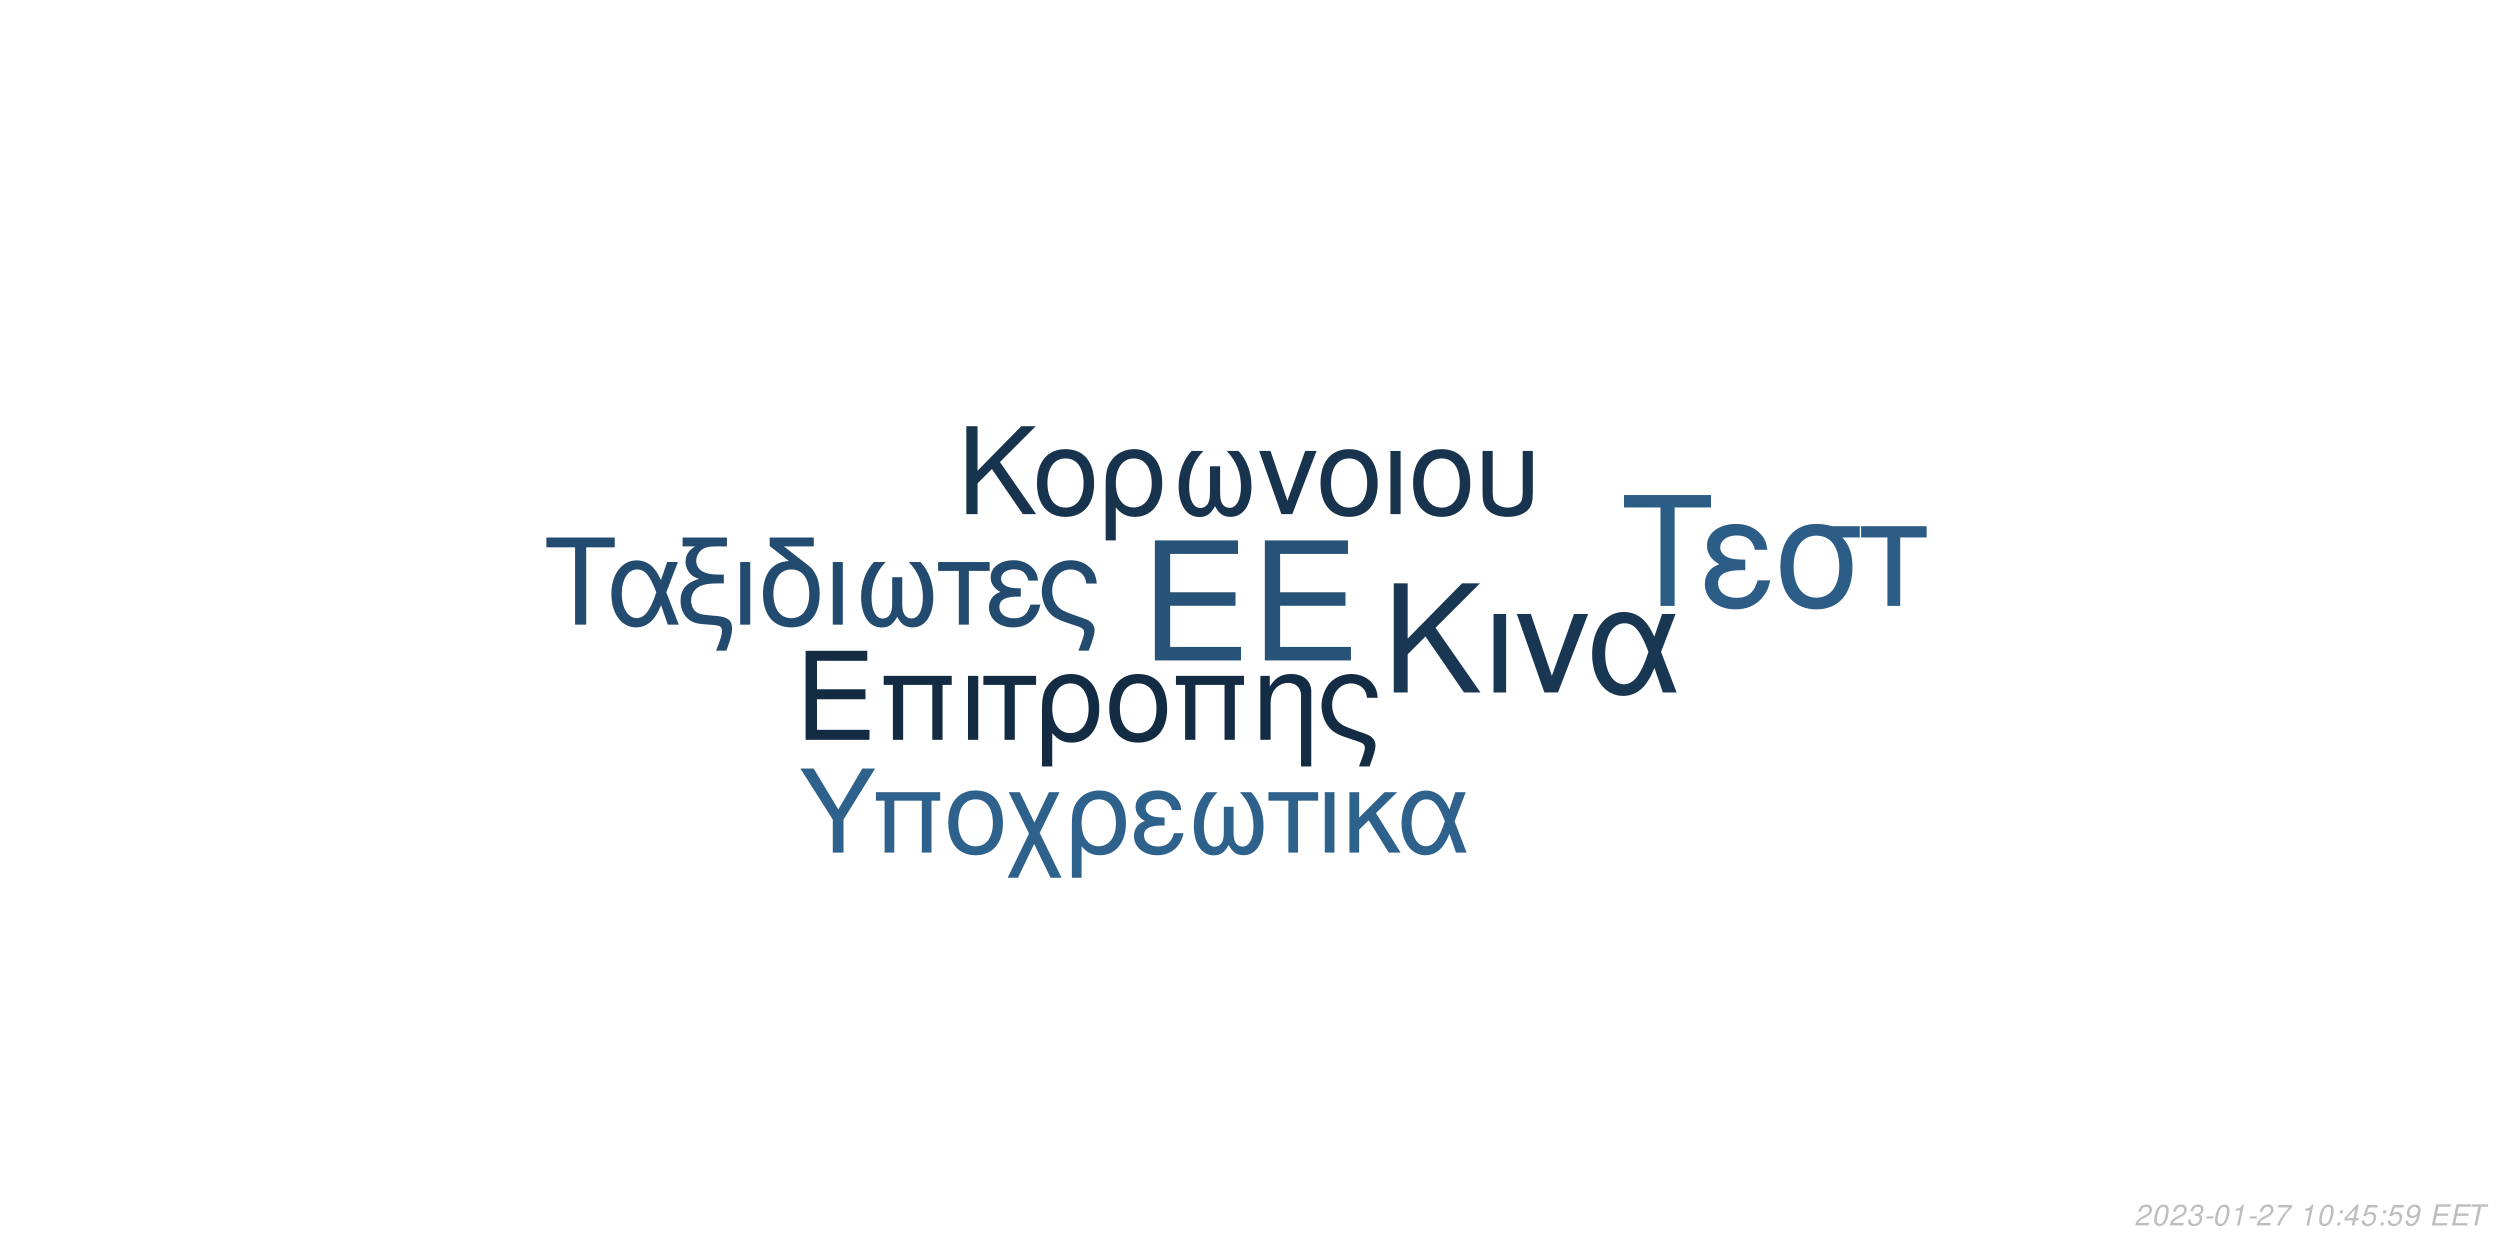
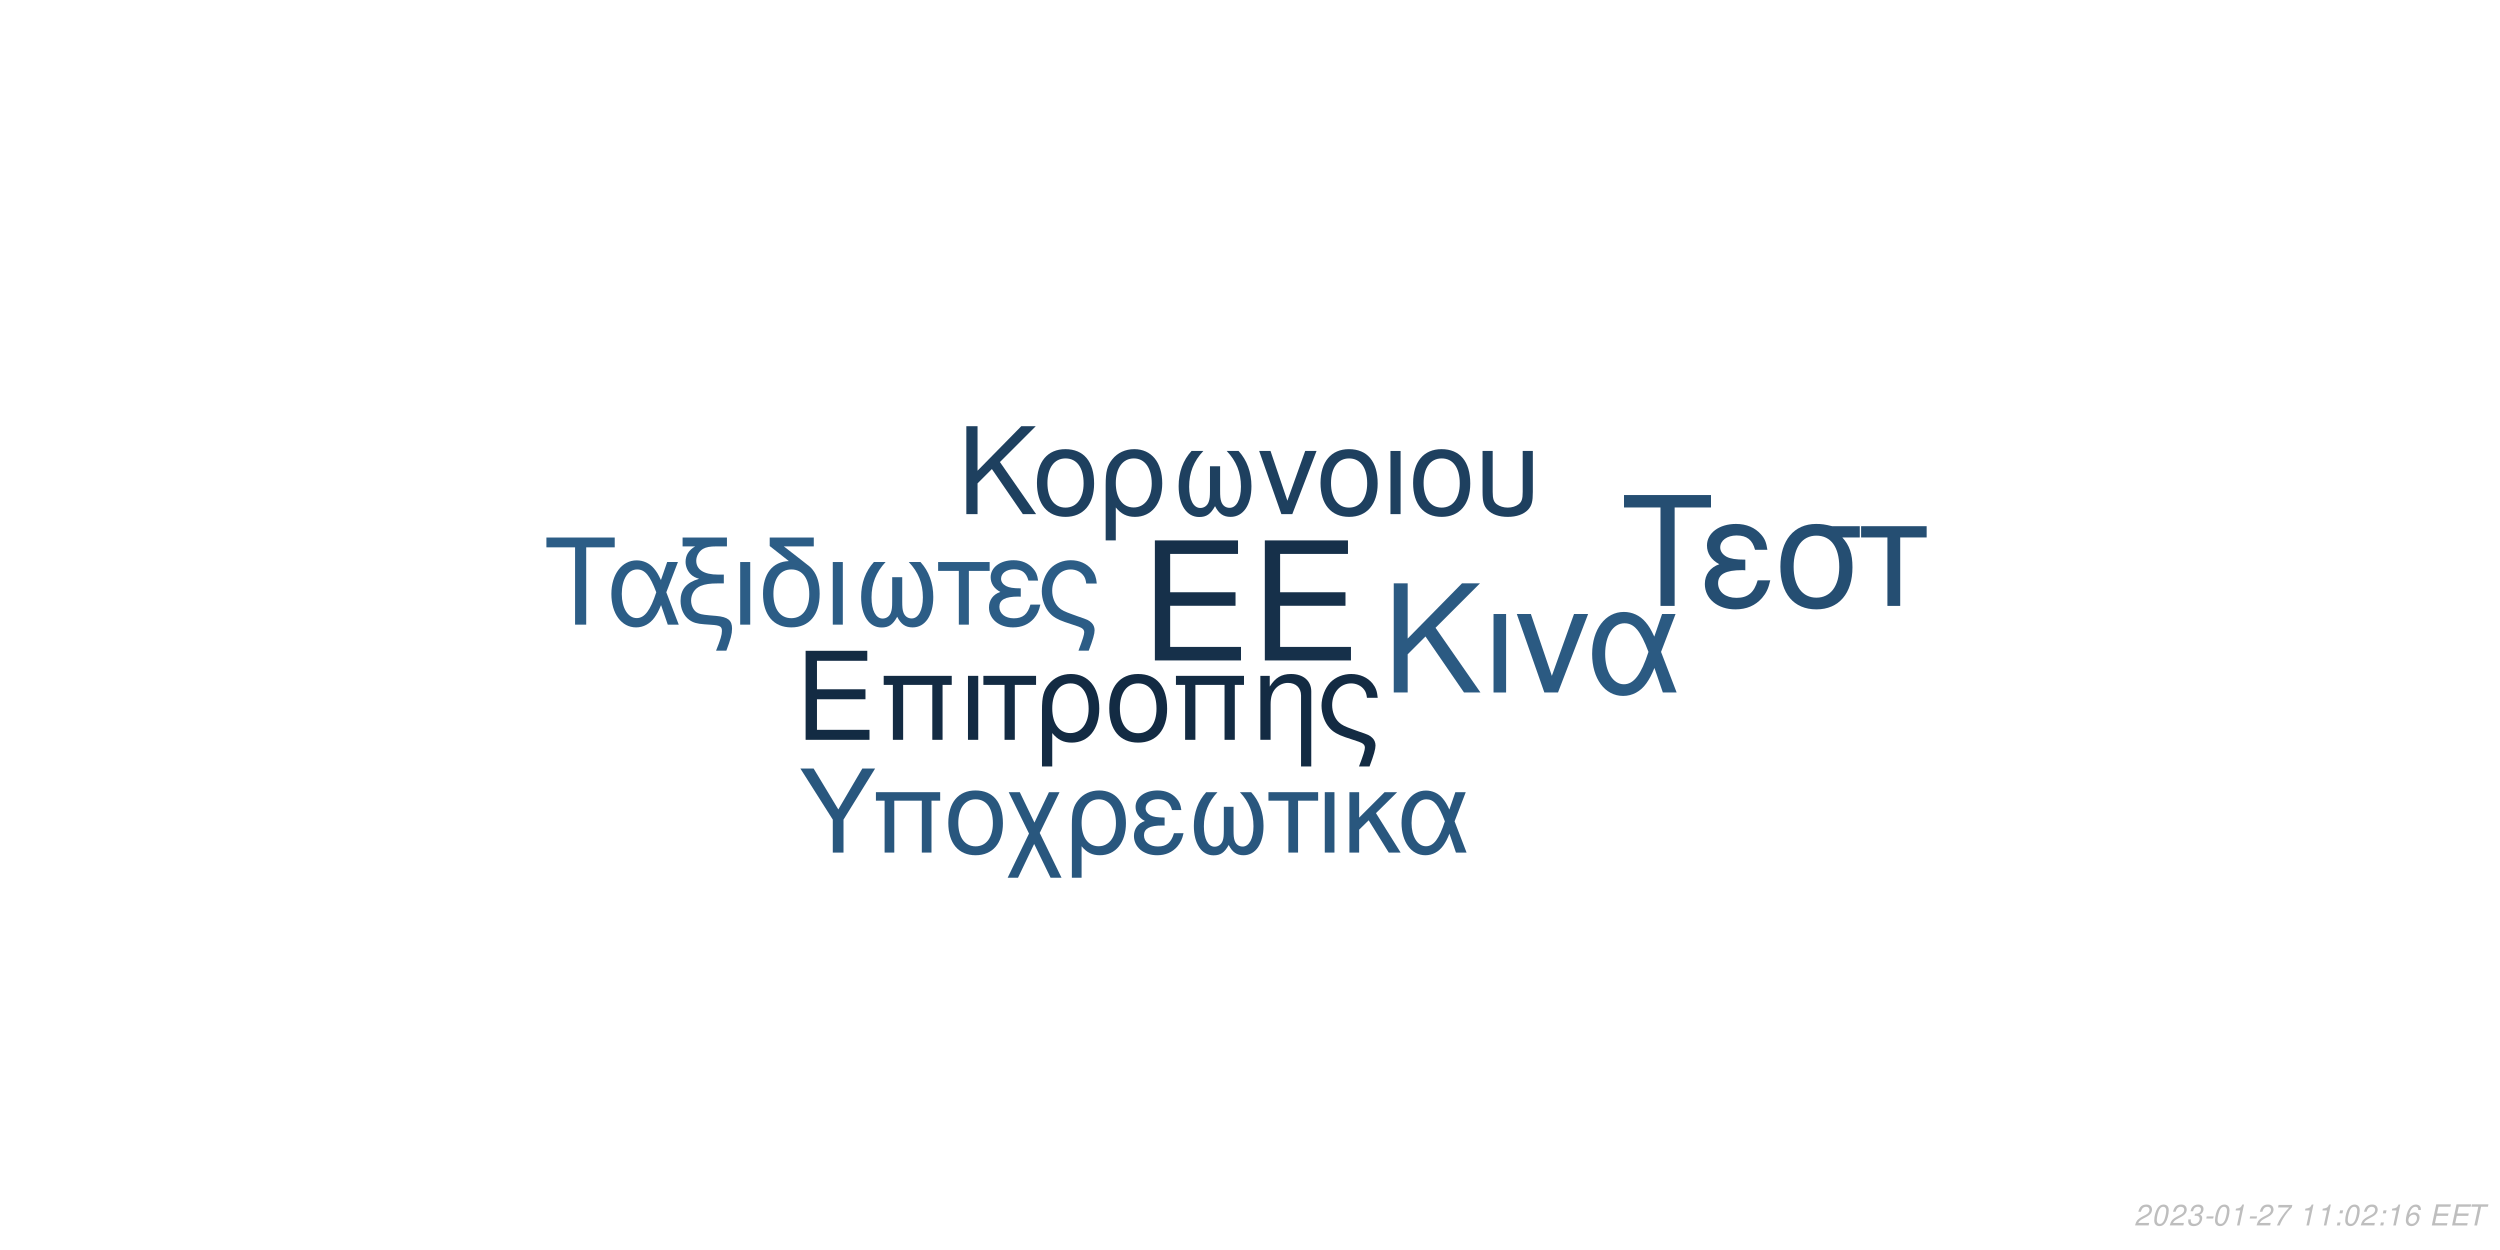
<svg xmlns="http://www.w3.org/2000/svg" xmlns:xlink="http://www.w3.org/1999/xlink" width="864pt" height="432pt" viewBox="0 0 864 432" version="1.1">
  <defs>
    <g>
      <symbol overflow="visible" id="glyph0-0">
        <path style="stroke:none;" d="" />
      </symbol>
      <symbol overflow="visible" id="glyph0-1">
        <path style="stroke:none;" d="M 10.406 -18.891 L 33 -18.891 L 33 -23.562 L 10.406 -23.562 L 10.406 -36.812 L 33.859 -36.812 L 33.859 -41.484 L 5.125 -41.484 L 5.125 0 L 34.891 0 L 34.891 -4.672 L 10.406 -4.672 Z M 10.406 -18.891 " />
      </symbol>
      <symbol overflow="visible" id="glyph1-0">
        <path style="stroke:none;" d="" />
      </symbol>
      <symbol overflow="visible" id="glyph1-1">
        <path style="stroke:none;" d="M 7.719 -14.016 L 24.484 -14.016 L 24.484 -17.469 L 7.719 -17.469 L 7.719 -27.312 L 25.109 -27.312 L 25.109 -30.766 L 3.797 -30.766 L 3.797 0 L 25.875 0 L 25.875 -3.453 L 7.719 -3.453 Z M 7.719 -14.016 " />
      </symbol>
      <symbol overflow="visible" id="glyph1-2">
        <path style="stroke:none;" d="M 26.297 -22.109 L 2.781 -22.109 L 2.781 -18.984 L 5.953 -18.984 L 5.953 0 L 9.5 0 L 9.5 -18.984 L 19.578 -18.984 L 19.578 0 L 23.125 0 L 23.125 -18.984 L 26.297 -18.984 Z M 26.297 -22.109 " />
      </symbol>
      <symbol overflow="visible" id="glyph1-3">
        <path style="stroke:none;" d="M 2.906 0 L 6.453 0 L 6.453 -22.109 L 2.906 -22.109 Z M 2.906 0 " />
      </symbol>
      <symbol overflow="visible" id="glyph1-4">
        <path style="stroke:none;" d="M 6.547 0 L 10.094 0 L 10.094 -18.984 L 17.438 -18.984 L 17.438 -22.109 L -0.766 -22.109 L -0.766 -18.984 L 6.547 -18.984 Z M 6.547 0 " />
      </symbol>
      <symbol overflow="visible" id="glyph1-5">
        <path style="stroke:none;" d="M 2.484 9.203 L 6.031 9.203 L 6.031 -2.328 C 7.891 -0.047 9.922 0.969 12.75 0.969 C 18.531 0.969 22.281 -3.672 22.281 -10.797 C 22.281 -18.141 18.484 -22.75 12.484 -22.75 C 9.375 -22.75 6.625 -21.484 4.812 -19.203 C 3.031 -17.016 2.484 -14.891 2.484 -10.25 Z M 12.359 -19.5 C 16.203 -19.5 18.609 -16.125 18.609 -10.719 C 18.609 -5.656 16.078 -2.328 12.281 -2.328 C 8.438 -2.328 6.031 -5.609 6.031 -10.891 C 6.031 -16.156 8.484 -19.5 12.359 -19.5 Z M 12.359 -19.5 " />
      </symbol>
      <symbol overflow="visible" id="glyph1-6">
        <path style="stroke:none;" d="M 11.688 -22.75 C 5.438 -22.75 1.734 -18.312 1.734 -10.891 C 1.734 -3.422 5.438 0.969 11.734 0.969 C 17.984 0.969 21.734 -3.453 21.734 -10.719 C 21.734 -18.406 18.109 -22.75 11.688 -22.75 Z M 11.734 -19.5 C 15.703 -19.5 18.062 -16.25 18.062 -10.766 C 18.062 -5.531 15.609 -2.281 11.734 -2.281 C 7.812 -2.281 5.406 -5.531 5.406 -10.891 C 5.406 -16.25 7.812 -19.5 11.734 -19.5 Z M 11.734 -19.5 " />
      </symbol>
      <symbol overflow="visible" id="glyph1-7">
        <path style="stroke:none;" d="M 2.953 -22.109 L 2.953 0 L 6.5 0 L 6.5 -12.203 C 6.5 -14.859 7.047 -16.5 8.312 -17.859 C 9.453 -19.031 10.938 -19.672 12.484 -19.672 C 15.234 -19.672 17.016 -17.984 17.016 -15.312 L 17.016 9.203 L 20.547 9.203 L 20.547 -16.719 C 20.547 -20.391 17.812 -22.75 13.547 -22.75 C 10.25 -22.75 8.141 -21.484 6.203 -18.406 L 6.203 -22.109 Z M 2.953 -22.109 " />
      </symbol>
      <symbol overflow="visible" id="glyph1-8">
        <path style="stroke:none;" d="M 17.688 9.203 C 19.203 5.188 19.75 3.203 19.75 1.938 C 19.75 0.922 19.328 -0.047 18.656 -0.672 C 17.641 -1.609 17.469 -1.688 13.891 -2.906 L 11.984 -3.594 C 9.156 -4.594 8.062 -5.156 7.125 -6.031 C 5.656 -7.391 4.766 -9.672 4.766 -11.984 C 4.766 -16.297 7.547 -19.5 11.312 -19.5 C 13.125 -19.5 14.812 -18.703 15.781 -17.391 C 16.375 -16.625 16.625 -15.906 16.797 -14.516 L 20.516 -14.516 C 20.297 -16.844 19.828 -18.062 18.703 -19.5 C 17.016 -21.562 14.344 -22.75 11.359 -22.75 C 8.562 -22.75 6 -21.688 4.172 -19.875 C 2.328 -17.938 1.094 -14.766 1.094 -11.812 C 1.094 -8.953 2.188 -5.906 3.922 -4.047 C 5.156 -2.703 6.672 -1.812 9.25 -0.922 L 14.016 0.672 C 15.484 1.188 16.078 1.766 16.078 2.703 C 16.078 3.594 15.578 5.188 14.047 9.203 Z M 17.688 9.203 " />
      </symbol>
      <symbol overflow="visible" id="glyph2-0">
        <path style="stroke:none;" d="" />
      </symbol>
      <symbol overflow="visible" id="glyph2-1">
        <path style="stroke:none;" d="M 8.906 -13.203 L 15.062 -19.359 L 28.375 0 L 34.062 0 L 18.531 -22.359 L 33.906 -37.734 L 27.688 -37.734 L 8.906 -18.641 L 8.906 -37.734 L 4.094 -37.734 L 4.094 0 L 8.906 0 Z M 8.906 -13.203 " />
      </symbol>
      <symbol overflow="visible" id="glyph2-2">
        <path style="stroke:none;" d="M 3.578 0 L 7.922 0 L 7.922 -27.125 L 3.578 -27.125 Z M 3.578 0 " />
      </symbol>
      <symbol overflow="visible" id="glyph2-3">
        <path style="stroke:none;" d="M 14.859 0 L 25.266 -27.125 L 20.391 -27.125 L 12.734 -5.75 L 5.484 -27.125 L 0.625 -27.125 L 10.141 0 Z M 14.859 0 " />
      </symbol>
      <symbol overflow="visible" id="glyph2-4">
        <path style="stroke:none;" d="M 30.484 -27.125 L 25.828 -27.125 L 23.141 -19.312 C 21.953 -21.844 21.281 -22.984 20.078 -24.375 C 18.219 -26.609 15.484 -27.844 12.625 -27.844 C 6.219 -27.844 1.656 -21.797 1.656 -13.297 C 1.656 -4.766 6.062 1.188 12.375 1.188 C 15.531 1.188 18.422 -0.359 20.391 -3.156 C 21.484 -4.703 22.109 -5.906 23.188 -8.484 L 26.094 0 L 30.859 0 L 25.469 -14.031 Z M 21.125 -14.031 C 18.578 -6.156 16.047 -2.844 12.625 -2.844 C 8.859 -2.844 6.156 -7.203 6.156 -13.297 C 6.156 -19.672 8.859 -23.922 12.844 -23.922 C 16.203 -23.922 18.375 -21.328 21.125 -14.031 Z M 21.125 -14.031 " />
      </symbol>
      <symbol overflow="visible" id="glyph3-0">
        <path style="stroke:none;" d="" />
      </symbol>
      <symbol overflow="visible" id="glyph3-1">
        <path style="stroke:none;" d="M 7.172 -10.625 L 12.125 -15.578 L 22.828 0 L 27.406 0 L 14.906 -18 L 27.281 -30.375 L 22.281 -30.375 L 7.172 -15 L 7.172 -30.375 L 3.297 -30.375 L 3.297 0 L 7.172 0 Z M 7.172 -10.625 " />
      </symbol>
      <symbol overflow="visible" id="glyph3-2">
        <path style="stroke:none;" d="M 11.531 -22.453 C 5.375 -22.453 1.703 -18.078 1.703 -10.75 C 1.703 -3.375 5.375 0.953 11.578 0.953 C 17.75 0.953 21.453 -3.422 21.453 -10.578 C 21.453 -18.156 17.875 -22.453 11.531 -22.453 Z M 11.578 -19.25 C 15.5 -19.25 17.828 -16.031 17.828 -10.625 C 17.828 -5.453 15.406 -2.25 11.578 -2.25 C 7.703 -2.25 5.328 -5.453 5.328 -10.75 C 5.328 -16.031 7.703 -19.25 11.578 -19.25 Z M 11.578 -19.25 " />
      </symbol>
      <symbol overflow="visible" id="glyph3-3">
        <path style="stroke:none;" d="M 2.453 9.078 L 5.953 9.078 L 5.953 -2.297 C 7.797 -0.047 9.797 0.953 12.578 0.953 C 18.281 0.953 22 -3.625 22 -10.656 C 22 -17.906 18.25 -22.453 12.328 -22.453 C 9.25 -22.453 6.547 -21.203 4.75 -18.953 C 3 -16.781 2.453 -14.703 2.453 -10.125 Z M 12.203 -19.25 C 16 -19.25 18.375 -15.906 18.375 -10.578 C 18.375 -5.578 15.875 -2.297 12.125 -2.297 C 8.328 -2.297 5.953 -5.547 5.953 -10.75 C 5.953 -15.953 8.375 -19.25 12.203 -19.25 Z M 12.203 -19.25 " />
      </symbol>
      <symbol overflow="visible" id="glyph3-4">
        <path style="stroke:none;" d="M 14.5 -16.531 L 14.5 -8.203 C 14.5 -6.047 14.406 -5.25 14.078 -4.297 C 13.625 -2.922 12.5 -2.125 11.156 -2.125 C 8.797 -2.125 7.297 -4.953 7.297 -9.453 C 7.297 -14.328 8.875 -18.281 12.203 -21.828 L 8.125 -21.828 C 5.203 -18.625 3.672 -14.453 3.672 -9.672 C 3.672 -3.172 6.453 1 10.781 1 C 13.281 1 14.703 0.047 16.25 -2.75 C 17.578 -0.125 19.156 0.953 21.625 0.953 C 26 0.953 28.828 -3.203 28.828 -9.672 C 28.828 -14.453 27.281 -18.656 24.375 -21.828 L 20.281 -21.828 C 23.625 -18.328 25.203 -14.375 25.203 -9.5 C 25.203 -5.047 23.656 -2.172 21.281 -2.172 C 19.906 -2.172 18.875 -2.953 18.406 -4.297 C 18.078 -5.25 18 -6.078 18 -8.203 L 18 -16.531 Z M 14.5 -16.531 " />
      </symbol>
      <symbol overflow="visible" id="glyph3-5">
        <path style="stroke:none;" d="M 11.953 0 L 20.328 -21.828 L 16.406 -21.828 L 10.25 -4.625 L 4.422 -21.828 L 0.5 -21.828 L 8.172 0 Z M 11.953 0 " />
      </symbol>
      <symbol overflow="visible" id="glyph3-6">
        <path style="stroke:none;" d="M 2.875 0 L 6.375 0 L 6.375 -21.828 L 2.875 -21.828 Z M 2.875 0 " />
      </symbol>
      <symbol overflow="visible" id="glyph3-7">
        <path style="stroke:none;" d="M 2.703 -21.828 L 2.703 -7.703 C 2.703 -4.297 3.172 -2.75 4.5 -1.422 C 6 0.125 8.453 0.953 11.406 0.953 C 14.453 0.953 16.906 0.078 18.406 -1.5 C 19.703 -2.875 20.078 -4.328 20.078 -7.703 L 20.078 -21.828 L 16.578 -21.828 L 16.578 -7.703 C 16.578 -5.25 16.25 -4.203 15.125 -3.375 C 14.203 -2.672 12.828 -2.25 11.406 -2.25 C 10 -2.25 8.625 -2.672 7.672 -3.375 C 6.578 -4.172 6.203 -5.25 6.203 -7.703 L 6.203 -21.828 Z M 2.703 -21.828 " />
      </symbol>
      <symbol overflow="visible" id="glyph4-0">
        <path style="stroke:none;" d="" />
      </symbol>
      <symbol overflow="visible" id="glyph4-1">
        <path style="stroke:none;" d="M 14.625 -26.719 L 24.484 -26.719 L 24.484 -30.109 L 0.875 -30.109 L 0.875 -26.719 L 10.781 -26.719 L 10.781 0 L 14.625 0 Z M 14.625 -26.719 " />
      </symbol>
      <symbol overflow="visible" id="glyph4-2">
        <path style="stroke:none;" d="M 24.328 -21.641 L 20.609 -21.641 L 18.453 -15.406 C 17.516 -17.422 16.969 -18.328 16.016 -19.453 C 14.531 -21.234 12.344 -22.219 10.078 -22.219 C 4.953 -22.219 1.328 -17.391 1.328 -10.609 C 1.328 -3.797 4.828 0.953 9.875 0.953 C 12.391 0.953 14.703 -0.297 16.266 -2.516 C 17.141 -3.766 17.641 -4.703 18.5 -6.766 L 20.812 0 L 24.609 0 L 20.312 -11.188 Z M 16.844 -11.188 C 14.828 -4.922 12.797 -2.266 10.078 -2.266 C 7.062 -2.266 4.922 -5.734 4.922 -10.609 C 4.922 -15.688 7.062 -19.078 10.234 -19.078 C 12.922 -19.078 14.656 -17.016 16.844 -11.188 Z M 16.844 -11.188 " />
      </symbol>
      <symbol overflow="visible" id="glyph4-3">
        <path style="stroke:none;" d="M 1.938 -27.047 L 6.281 -27.047 C 4.094 -25.766 2.969 -24 2.969 -21.719 C 2.969 -20.078 3.672 -18.422 4.875 -17.297 C 5.656 -16.594 6.281 -16.266 7.641 -15.859 C 3.219 -14.531 1.234 -12.188 1.234 -8.219 C 1.234 -5.453 2.359 -3.016 4.25 -1.656 C 5.531 -0.703 6.938 -0.297 9.453 -0.125 L 11.859 0.047 C 14.906 0.25 15.531 0.625 15.531 2.188 C 15.531 3.516 15.078 5.078 13.5 9 L 17.062 9 C 18.547 5.031 19.031 3.219 19.031 1.359 C 19.031 -1.484 17.641 -2.641 13.594 -3.016 L 11.234 -3.219 C 8.594 -3.469 7.719 -3.672 6.812 -4.25 C 5.656 -5 4.875 -6.656 4.875 -8.344 C 4.875 -10.578 6.156 -12.547 8.172 -13.375 C 9.703 -14 11.391 -14.25 14.078 -14.25 L 16.188 -14.25 L 16.188 -17.297 L 14.203 -17.297 C 9.328 -17.297 6.656 -19 6.656 -22.094 C 6.656 -23.703 7.594 -25.359 9 -26.188 C 10.078 -26.797 11.391 -27.047 13.594 -27.047 L 17.266 -27.047 L 17.266 -30.109 L 1.938 -30.109 Z M 1.938 -27.047 " />
      </symbol>
      <symbol overflow="visible" id="glyph4-4">
        <path style="stroke:none;" d="M 2.844 0 L 6.312 0 L 6.312 -21.641 L 2.844 -21.641 Z M 2.844 0 " />
      </symbol>
      <symbol overflow="visible" id="glyph4-5">
        <path style="stroke:none;" d="M 10.656 -21.969 C 5.031 -21.766 1.734 -17.594 1.734 -10.656 C 1.734 -3.344 5.375 0.953 11.516 0.953 C 17.672 0.953 21.312 -3.344 21.312 -10.656 C 21.312 -14.203 20.531 -16.938 18.875 -19 C 18.172 -19.859 17.922 -20.078 15.031 -22.297 L 8.922 -27.047 L 19.281 -27.047 L 19.281 -30.109 L 4.047 -30.109 L 4.047 -27.172 Z M 11.516 -19.078 C 15.406 -19.078 17.719 -15.906 17.719 -10.531 C 17.719 -5.406 15.328 -2.234 11.516 -2.234 C 7.688 -2.234 5.328 -5.406 5.328 -10.656 C 5.328 -15.906 7.688 -19.078 11.516 -19.078 Z M 11.516 -19.078 " />
      </symbol>
      <symbol overflow="visible" id="glyph4-6">
        <path style="stroke:none;" d="M 14.375 -16.391 L 14.375 -8.141 C 14.375 -5.984 14.281 -5.203 13.953 -4.25 C 13.5 -2.891 12.391 -2.109 11.062 -2.109 C 8.719 -2.109 7.234 -4.922 7.234 -9.375 C 7.234 -14.203 8.797 -18.125 12.094 -21.641 L 8.047 -21.641 C 5.156 -18.453 3.641 -14.328 3.641 -9.578 C 3.641 -3.141 6.406 0.984 10.703 0.984 C 13.172 0.984 14.578 0.047 16.109 -2.719 C 17.422 -0.125 19 0.953 21.438 0.953 C 25.766 0.953 28.578 -3.188 28.578 -9.578 C 28.578 -14.328 27.047 -18.5 24.156 -21.641 L 20.109 -21.641 C 23.422 -18.172 24.984 -14.25 24.984 -9.422 C 24.984 -5 23.453 -2.141 21.109 -2.141 C 19.734 -2.141 18.703 -2.938 18.25 -4.25 C 17.922 -5.203 17.844 -6.031 17.844 -8.141 L 17.844 -16.391 Z M 14.375 -16.391 " />
      </symbol>
      <symbol overflow="visible" id="glyph4-7">
        <path style="stroke:none;" d="M 6.406 0 L 9.875 0 L 9.875 -18.578 L 17.062 -18.578 L 17.062 -21.641 L -0.75 -21.641 L -0.75 -18.578 L 6.406 -18.578 Z M 6.406 0 " />
      </symbol>
      <symbol overflow="visible" id="glyph4-8">
        <path style="stroke:none;" d="M 11.812 -12.547 C 9.203 -12.547 7.766 -12.797 6.734 -13.344 C 5.609 -13.953 5 -14.859 5 -15.859 C 5 -17.75 6.859 -19.125 9.453 -19.125 C 12.219 -19.125 13.75 -17.922 14.453 -15.234 L 17.797 -15.234 C 17.516 -17.266 17.094 -18.25 16.062 -19.406 C 14.453 -21.266 12.094 -22.266 9.297 -22.266 C 4.703 -22.266 1.406 -19.781 1.406 -16.391 C 1.406 -14.281 2.562 -12.469 4.75 -11.312 C 2.266 -10.453 0.828 -8.5 0.828 -5.953 C 0.828 -1.938 4.297 0.953 9.125 0.953 C 12.141 0.953 14.531 -0.078 16.359 -2.141 C 17.516 -3.516 18.094 -4.703 18.578 -6.938 L 15.156 -6.938 C 14.203 -3.594 12.516 -2.188 9.422 -2.188 C 6.438 -2.188 4.422 -3.797 4.422 -6.156 C 4.422 -8.594 6.438 -9.703 10.938 -9.703 C 11.062 -9.703 11.438 -9.703 11.812 -9.656 Z M 11.812 -12.547 " />
      </symbol>
      <symbol overflow="visible" id="glyph4-9">
        <path style="stroke:none;" d="M 17.297 9 C 18.797 5.078 19.328 3.141 19.328 1.906 C 19.328 0.906 18.906 -0.047 18.25 -0.656 C 17.266 -1.562 17.094 -1.656 13.594 -2.844 L 11.734 -3.516 C 8.969 -4.5 7.891 -5.031 6.984 -5.906 C 5.531 -7.234 4.672 -9.453 4.672 -11.734 C 4.672 -15.938 7.391 -19.078 11.062 -19.078 C 12.844 -19.078 14.5 -18.297 15.438 -17.016 C 16.016 -16.266 16.266 -15.562 16.438 -14.203 L 20.078 -14.203 C 19.859 -16.484 19.406 -17.672 18.297 -19.078 C 16.641 -21.109 14.047 -22.266 11.109 -22.266 C 8.391 -22.266 5.859 -21.234 4.094 -19.453 C 2.266 -17.547 1.078 -14.453 1.078 -11.562 C 1.078 -8.75 2.141 -5.781 3.844 -3.969 C 5.031 -2.641 6.531 -1.781 9.047 -0.906 L 13.703 0.656 C 15.156 1.156 15.734 1.734 15.734 2.641 C 15.734 3.516 15.234 5.078 13.75 9 Z M 17.297 9 " />
      </symbol>
      <symbol overflow="visible" id="glyph5-0">
        <path style="stroke:none;" d="" />
      </symbol>
      <symbol overflow="visible" id="glyph5-1">
        <path style="stroke:none;" d="M 18.609 -34.016 L 31.172 -34.016 L 31.172 -38.312 L 1.109 -38.312 L 1.109 -34.016 L 13.719 -34.016 L 13.719 0 L 18.609 0 Z M 18.609 -34.016 " />
      </symbol>
      <symbol overflow="visible" id="glyph5-2">
        <path style="stroke:none;" d="M 15.031 -15.984 C 11.719 -15.984 9.875 -16.297 8.562 -16.984 C 7.156 -17.766 6.359 -18.922 6.359 -20.188 C 6.359 -22.609 8.719 -24.344 12.031 -24.344 C 15.562 -24.344 17.5 -22.812 18.391 -19.391 L 22.656 -19.391 C 22.281 -21.969 21.766 -23.234 20.453 -24.703 C 18.391 -27.062 15.406 -28.328 11.828 -28.328 C 5.984 -28.328 1.781 -25.172 1.781 -20.875 C 1.781 -18.188 3.266 -15.875 6.047 -14.406 C 2.891 -13.297 1.047 -10.828 1.047 -7.562 C 1.047 -2.469 5.469 1.203 11.609 1.203 C 15.453 1.203 18.5 -0.109 20.812 -2.734 C 22.281 -4.469 23.016 -5.984 23.656 -8.828 L 19.297 -8.828 C 18.078 -4.578 15.922 -2.781 11.984 -2.781 C 8.203 -2.781 5.625 -4.828 5.625 -7.828 C 5.625 -10.938 8.203 -12.359 13.922 -12.359 C 14.094 -12.359 14.562 -12.359 15.031 -12.297 Z M 15.031 -15.984 " />
      </symbol>
      <symbol overflow="visible" id="glyph5-3">
        <path style="stroke:none;" d="M 30.594 -27.547 L 21.031 -27.547 C 18.547 -28.172 17.344 -28.328 15.5 -28.328 C 7.891 -28.328 3.156 -22.656 3.156 -13.562 C 3.156 -4.25 7.781 1.203 15.609 1.203 C 23.391 1.203 28.062 -4.312 28.062 -13.344 C 28.062 -17.969 27.062 -20.922 24.547 -23.656 L 30.594 -23.656 Z M 15.609 -24.281 C 20.609 -24.281 23.5 -20.297 23.5 -13.453 C 23.5 -6.891 20.5 -2.844 15.609 -2.844 C 10.719 -2.844 7.734 -6.891 7.734 -13.562 C 7.734 -20.234 10.719 -24.281 15.609 -24.281 Z M 15.609 -24.281 " />
      </symbol>
      <symbol overflow="visible" id="glyph5-4">
        <path style="stroke:none;" d="M 8.141 0 L 12.562 0 L 12.562 -23.656 L 21.703 -23.656 L 21.703 -27.547 L -0.953 -27.547 L -0.953 -23.656 L 8.141 -23.656 Z M 8.141 0 " />
      </symbol>
      <symbol overflow="visible" id="glyph6-0">
        <path style="stroke:none;" d="" />
      </symbol>
      <symbol overflow="visible" id="glyph6-1">
        <path style="stroke:none;" d="M 15.422 -11.391 L 26.344 -29.047 L 21.922 -29.047 L 13.625 -14.906 L 5.094 -29.047 L 0.516 -29.047 L 11.719 -11.391 L 11.719 0 L 15.422 0 Z M 15.422 -11.391 " />
      </symbol>
      <symbol overflow="visible" id="glyph6-2">
        <path style="stroke:none;" d="M 24.828 -20.875 L 2.625 -20.875 L 2.625 -17.938 L 5.625 -17.938 L 5.625 0 L 8.969 0 L 8.969 -17.938 L 18.484 -17.938 L 18.484 0 L 21.828 0 L 21.828 -17.938 L 24.828 -17.938 Z M 24.828 -20.875 " />
      </symbol>
      <symbol overflow="visible" id="glyph6-3">
        <path style="stroke:none;" d="M 11.031 -21.469 C 5.141 -21.469 1.641 -17.297 1.641 -10.281 C 1.641 -3.234 5.141 0.922 11.078 0.922 C 16.969 0.922 20.516 -3.266 20.516 -10.125 C 20.516 -17.375 17.094 -21.469 11.031 -21.469 Z M 11.078 -18.406 C 14.828 -18.406 17.047 -15.344 17.047 -10.156 C 17.047 -5.219 14.75 -2.156 11.078 -2.156 C 7.375 -2.156 5.094 -5.219 5.094 -10.281 C 5.094 -15.344 7.375 -18.406 11.078 -18.406 Z M 11.078 -18.406 " />
      </symbol>
      <symbol overflow="visible" id="glyph6-4">
        <path style="stroke:none;" d="M 10.406 -10.359 L 5.344 -20.875 L 1.516 -20.875 L 8.531 -6.578 L 1.156 8.688 L 4.734 8.688 L 10.312 -2.984 L 15.984 8.688 L 19.766 8.688 L 12.234 -6.781 L 19.078 -20.875 L 15.422 -20.875 Z M 10.406 -10.359 " />
      </symbol>
      <symbol overflow="visible" id="glyph6-5">
        <path style="stroke:none;" d="M 2.344 8.688 L 5.703 8.688 L 5.703 -2.188 C 7.453 -0.047 9.359 0.922 12.031 0.922 C 17.484 0.922 21.031 -3.469 21.031 -10.203 C 21.031 -17.141 17.453 -21.469 11.797 -21.469 C 8.844 -21.469 6.25 -20.281 4.547 -18.125 C 2.875 -16.062 2.344 -14.062 2.344 -9.688 Z M 11.672 -18.406 C 15.297 -18.406 17.578 -15.219 17.578 -10.125 C 17.578 -5.344 15.188 -2.188 11.594 -2.188 C 7.969 -2.188 5.703 -5.297 5.703 -10.281 C 5.703 -15.266 8.016 -18.406 11.672 -18.406 Z M 11.672 -18.406 " />
      </symbol>
      <symbol overflow="visible" id="glyph6-6">
        <path style="stroke:none;" d="M 11.391 -12.109 C 8.891 -12.109 7.484 -12.359 6.5 -12.875 C 5.422 -13.469 4.828 -14.344 4.828 -15.297 C 4.828 -17.141 6.609 -18.453 9.125 -18.453 C 11.797 -18.453 13.266 -17.297 13.953 -14.703 L 17.172 -14.703 C 16.891 -16.656 16.5 -17.609 15.5 -18.734 C 13.953 -20.516 11.672 -21.469 8.969 -21.469 C 4.547 -21.469 1.359 -19.078 1.359 -15.812 C 1.359 -13.781 2.469 -12.031 4.578 -10.922 C 2.188 -10.078 0.797 -8.203 0.797 -5.734 C 0.797 -1.875 4.141 0.922 8.812 0.922 C 11.719 0.922 14.031 -0.078 15.781 -2.078 C 16.891 -3.391 17.453 -4.547 17.938 -6.688 L 14.625 -6.688 C 13.703 -3.469 12.078 -2.109 9.078 -2.109 C 6.219 -2.109 4.266 -3.672 4.266 -5.938 C 4.266 -8.281 6.219 -9.359 10.562 -9.359 C 10.672 -9.359 11.031 -9.359 11.391 -9.328 Z M 11.391 -12.109 " />
      </symbol>
      <symbol overflow="visible" id="glyph6-7">
        <path style="stroke:none;" d="M 13.859 -15.812 L 13.859 -7.844 C 13.859 -5.781 13.781 -5.016 13.469 -4.109 C 13.031 -2.797 11.953 -2.031 10.672 -2.031 C 8.406 -2.031 6.969 -4.734 6.969 -9.047 C 6.969 -13.703 8.484 -17.484 11.672 -20.875 L 7.766 -20.875 C 4.984 -17.812 3.5 -13.828 3.5 -9.25 C 3.5 -3.031 6.172 0.953 10.312 0.953 C 12.703 0.953 14.062 0.047 15.547 -2.625 C 16.812 -0.125 18.328 0.922 20.672 0.922 C 24.859 0.922 27.578 -3.062 27.578 -9.25 C 27.578 -13.828 26.094 -17.844 23.312 -20.875 L 19.406 -20.875 C 22.594 -17.531 24.109 -13.75 24.109 -9.078 C 24.109 -4.828 22.625 -2.078 20.359 -2.078 C 19.047 -2.078 18.047 -2.828 17.609 -4.109 C 17.297 -5.016 17.219 -5.812 17.219 -7.844 L 17.219 -15.812 Z M 13.859 -15.812 " />
      </symbol>
      <symbol overflow="visible" id="glyph6-8">
        <path style="stroke:none;" d="M 6.172 0 L 9.516 0 L 9.516 -17.938 L 16.453 -17.938 L 16.453 -20.875 L -0.719 -20.875 L -0.719 -17.938 L 6.172 -17.938 Z M 6.172 0 " />
      </symbol>
      <symbol overflow="visible" id="glyph6-9">
        <path style="stroke:none;" d="M 2.75 0 L 6.094 0 L 6.094 -20.875 L 2.75 -20.875 Z M 2.75 0 " />
      </symbol>
      <symbol overflow="visible" id="glyph6-10">
        <path style="stroke:none;" d="M 5.625 -12.078 L 5.625 -20.875 L 2.266 -20.875 L 2.266 0 L 5.625 0 L 5.625 -7.922 L 8.922 -11.156 L 15.859 0 L 19.969 0 L 11.438 -13.625 L 18.766 -20.875 L 14.422 -20.875 Z M 5.625 -12.078 " />
      </symbol>
      <symbol overflow="visible" id="glyph6-11">
        <path style="stroke:none;" d="M 23.469 -20.875 L 19.875 -20.875 L 17.812 -14.859 C 16.891 -16.812 16.375 -17.688 15.453 -18.766 C 14.031 -20.484 11.906 -21.438 9.719 -21.438 C 4.781 -21.438 1.281 -16.781 1.281 -10.234 C 1.281 -3.672 4.656 0.922 9.516 0.922 C 11.953 0.922 14.188 -0.281 15.703 -2.438 C 16.531 -3.625 17.016 -4.547 17.844 -6.531 L 20.078 0 L 23.75 0 L 19.609 -10.797 Z M 16.25 -10.797 C 14.297 -4.734 12.359 -2.188 9.719 -2.188 C 6.812 -2.188 4.734 -5.531 4.734 -10.234 C 4.734 -15.141 6.812 -18.406 9.875 -18.406 C 12.469 -18.406 14.141 -16.422 16.25 -10.797 Z M 16.25 -10.797 " />
      </symbol>
      <symbol overflow="visible" id="glyph7-0">
        <path style="stroke:none;" d="" />
      </symbol>
      <symbol overflow="visible" id="glyph7-1">
        <path style="stroke:none;" d="M 5.234 -0.875 L 1.469 -0.875 C 1.625 -1.359 2.188 -1.875 3.109 -2.344 L 4.234 -2.938 C 5.125 -3.406 5.656 -3.875 5.969 -4.484 C 6.125 -4.797 6.219 -5.156 6.219 -5.484 C 6.219 -6.266 5.781 -6.906 5.109 -7.125 C 4.859 -7.188 4.594 -7.234 4.312 -7.234 C 2.766 -7.234 1.891 -6.453 1.484 -4.734 L 2.375 -4.734 C 2.484 -5.188 2.609 -5.484 2.797 -5.75 C 3.094 -6.203 3.609 -6.453 4.188 -6.453 C 4.891 -6.453 5.344 -6.031 5.344 -5.375 C 5.344 -4.703 4.859 -4.094 4.016 -3.656 L 2.984 -3.125 C 2.125 -2.688 1.453 -2.188 1.062 -1.703 C 0.766 -1.312 0.656 -1.047 0.344 -0.016 L 5.047 -0.016 Z M 5.234 -0.875 " />
      </symbol>
      <symbol overflow="visible" id="glyph7-2">
        <path style="stroke:none;" d="M 4.203 -7.234 C 3.375 -7.234 2.688 -6.812 2.125 -5.984 C 1.484 -5.047 0.984 -3.188 0.984 -1.734 C 0.984 -1.109 1.172 -0.562 1.484 -0.266 C 1.797 0.047 2.281 0.234 2.766 0.234 C 3.625 0.234 4.281 -0.156 4.859 -1.016 C 5.516 -1.953 6 -3.797 6 -5.266 C 6 -6.172 5.688 -6.766 5.047 -7.062 C 4.781 -7.188 4.516 -7.234 4.203 -7.234 Z M 4.094 -6.453 C 4.547 -6.453 4.875 -6.234 5.016 -5.797 C 5.094 -5.594 5.125 -5.406 5.125 -5.156 C 5.125 -4.375 4.906 -3.203 4.562 -2.234 C 4.312 -1.484 3.938 -0.953 3.5 -0.688 C 3.312 -0.594 3.125 -0.547 2.875 -0.547 C 2.438 -0.547 2.109 -0.781 1.969 -1.203 C 1.906 -1.406 1.875 -1.594 1.875 -1.828 C 1.875 -2.656 2.078 -3.75 2.422 -4.766 C 2.688 -5.547 3.031 -6.047 3.484 -6.312 C 3.656 -6.406 3.859 -6.453 4.094 -6.453 Z M 4.094 -6.453 " />
      </symbol>
      <symbol overflow="visible" id="glyph7-3">
        <path style="stroke:none;" d="M 2.922 -3.312 C 3.125 -3.344 3.234 -3.344 3.375 -3.344 C 4.125 -3.344 4.594 -3.062 4.672 -2.547 C 4.688 -2.516 4.688 -2.453 4.688 -2.406 C 4.688 -1.312 3.906 -0.547 2.781 -0.547 C 2.109 -0.547 1.688 -0.875 1.609 -1.438 C 1.594 -1.484 1.594 -1.516 1.594 -1.562 C 1.594 -1.719 1.609 -1.844 1.656 -2.094 L 0.766 -2.094 C 0.734 -1.797 0.719 -1.641 0.719 -1.469 C 0.719 -0.375 1.406 0.234 2.641 0.234 C 3.547 0.234 4.297 -0.078 4.812 -0.656 C 5.266 -1.156 5.562 -1.875 5.562 -2.547 C 5.562 -3.125 5.344 -3.453 4.797 -3.734 C 5.641 -4.234 6.016 -4.844 6.016 -5.734 C 6.016 -6.406 5.625 -6.922 4.984 -7.125 C 4.734 -7.188 4.484 -7.234 4.203 -7.234 C 3.375 -7.234 2.672 -6.938 2.188 -6.375 C 1.891 -6.031 1.703 -5.641 1.516 -4.906 L 2.391 -4.906 C 2.594 -5.766 2.906 -6.188 3.516 -6.375 C 3.688 -6.438 3.875 -6.453 4.078 -6.453 C 4.734 -6.453 5.141 -6.125 5.141 -5.578 C 5.141 -5.188 5.016 -4.797 4.797 -4.547 C 4.516 -4.234 4 -4.062 3.266 -4.062 L 3.078 -4.062 Z M 2.922 -3.312 " />
      </symbol>
      <symbol overflow="visible" id="glyph7-4">
        <path style="stroke:none;" d="M 3.516 -3.125 L 1.125 -3.125 L 0.969 -2.406 L 3.359 -2.406 Z M 3.516 -3.125 " />
      </symbol>
      <symbol overflow="visible" id="glyph7-5">
        <path style="stroke:none;" d="M 3.703 -5.188 L 2.594 0 L 3.469 0 L 5.016 -7.234 L 4.438 -7.234 C 3.906 -6.156 3.688 -6.016 2.234 -5.812 L 2.109 -5.188 Z M 3.703 -5.188 " />
      </symbol>
      <symbol overflow="visible" id="glyph7-6">
        <path style="stroke:none;" d="M 6.703 -7.094 L 1.953 -7.094 L 1.766 -6.219 L 5.594 -6.219 C 4.453 -4.953 3.625 -3.906 2.938 -2.875 C 2.297 -1.938 2.016 -1.453 1.375 0 L 2.344 0 C 2.75 -1.078 3.344 -2.172 4.234 -3.484 C 4.984 -4.594 5.547 -5.266 6.547 -6.281 Z M 6.703 -7.094 " />
      </symbol>
      <symbol overflow="visible" id="glyph7-7">
        <path style="stroke:none;" d="" />
      </symbol>
      <symbol overflow="visible" id="glyph7-8">
        <path style="stroke:none;" d="M 2.359 -1.031 L 1.312 -1.031 L 1.094 0 L 2.141 0 Z M 3.266 -5.234 L 2.219 -5.234 L 2 -4.203 L 3.047 -4.203 Z M 3.266 -5.234 " />
      </symbol>
      <symbol overflow="visible" id="glyph7-9">
-         <path style="stroke:none;" d="M 3.625 -1.75 L 3.266 0 L 4.141 0 L 4.516 -1.75 L 5.562 -1.75 L 5.734 -2.531 L 4.688 -2.531 L 5.688 -7.234 L 5.016 -7.234 L 0.844 -2.672 L 0.641 -1.75 Z M 3.797 -2.531 L 1.594 -2.531 L 4.469 -5.703 Z M 3.797 -2.531 " />
+         <path style="stroke:none;" d="M 6.125 -5.344 L 6.141 -5.625 C 6.141 -6.609 5.453 -7.234 4.391 -7.234 C 3.438 -7.234 2.641 -6.719 2.016 -5.703 C 1.422 -4.781 0.938 -2.953 0.938 -1.688 C 0.938 -0.891 1.297 -0.266 1.906 0.031 C 2.188 0.156 2.516 0.234 2.859 0.234 C 3.703 0.234 4.438 -0.156 5 -0.875 C 5.406 -1.422 5.672 -2.156 5.672 -2.766 C 5.672 -3.812 4.969 -4.5 3.906 -4.5 C 3.234 -4.5 2.672 -4.234 2.094 -3.625 C 2.406 -5.375 3.234 -6.453 4.25 -6.453 C 4.703 -6.453 5.062 -6.234 5.172 -5.844 C 5.203 -5.719 5.234 -5.578 5.25 -5.344 Z M 3.656 -3.734 C 4.094 -3.734 4.484 -3.531 4.656 -3.203 C 4.734 -3.031 4.797 -2.844 4.797 -2.625 C 4.797 -1.469 3.984 -0.547 2.984 -0.547 C 2.375 -0.547 1.891 -0.953 1.828 -1.562 C 1.812 -1.625 1.812 -1.688 1.812 -1.766 C 1.812 -2.594 2.25 -3.266 2.969 -3.594 C 3.203 -3.688 3.406 -3.734 3.656 -3.734 Z M 3.656 -3.734 " />
      </symbol>
      <symbol overflow="visible" id="glyph7-10">
-         <path style="stroke:none;" d="M 6.297 -7.094 L 2.594 -7.094 L 1.234 -3.234 L 2.047 -3.234 C 2.656 -3.766 2.938 -3.906 3.531 -3.906 C 3.984 -3.906 4.375 -3.734 4.562 -3.469 C 4.703 -3.266 4.797 -2.984 4.797 -2.688 C 4.797 -1.438 3.969 -0.547 2.828 -0.547 C 2.031 -0.547 1.609 -0.938 1.578 -1.734 L 0.703 -1.734 L 0.703 -1.516 C 0.703 -1.141 0.766 -0.844 0.891 -0.625 C 1.094 -0.266 1.484 0.016 1.969 0.141 C 2.203 0.203 2.453 0.234 2.703 0.234 C 3.656 0.234 4.391 -0.156 4.984 -0.922 C 5.422 -1.5 5.672 -2.234 5.672 -2.953 C 5.672 -3.688 5.297 -4.266 4.688 -4.516 C 4.406 -4.625 4.125 -4.672 3.812 -4.672 C 3.328 -4.672 2.906 -4.547 2.406 -4.234 L 3.109 -6.219 L 6.109 -6.219 Z M 6.297 -7.094 " />
+         <path style="stroke:none;" d="M 2.547 -3.312 L 6.5 -3.312 L 6.688 -4.141 L 2.719 -4.141 L 3.219 -6.469 L 7.344 -6.469 L 7.516 -7.297 L 2.453 -7.297 L 0.906 0 L 6.125 0 L 6.297 -0.812 L 2.016 -0.812 Z M 2.547 -3.312 " />
      </symbol>
      <symbol overflow="visible" id="glyph7-11">
-         <path style="stroke:none;" d="M 0.844 -1.656 C 0.844 -1.547 0.844 -1.438 0.844 -1.375 C 0.844 -0.406 1.531 0.234 2.578 0.234 C 3.203 0.234 3.766 0.016 4.297 -0.438 C 4.938 -1 5.312 -1.656 5.594 -2.719 C 5.844 -3.672 6.016 -4.766 6.016 -5.375 C 6.016 -6.094 5.641 -6.75 5.062 -7.031 C 4.766 -7.156 4.438 -7.234 4.062 -7.234 C 2.516 -7.234 1.297 -5.938 1.297 -4.266 C 1.297 -3.203 1.984 -2.547 3.047 -2.547 C 3.484 -2.547 3.953 -2.672 4.281 -2.891 C 4.406 -2.984 4.547 -3.078 4.828 -3.344 C 4.516 -1.891 4.062 -1.062 3.359 -0.703 C 3.156 -0.594 2.938 -0.547 2.703 -0.547 C 2.109 -0.547 1.719 -0.938 1.719 -1.547 L 1.719 -1.656 Z M 3.953 -6.453 C 4.625 -6.453 5.141 -5.953 5.141 -5.281 C 5.141 -4.453 4.688 -3.75 3.984 -3.453 C 3.766 -3.359 3.531 -3.312 3.297 -3.312 C 2.859 -3.312 2.453 -3.516 2.297 -3.828 C 2.203 -4 2.172 -4.203 2.172 -4.453 C 2.172 -5.25 2.609 -6 3.266 -6.312 C 3.5 -6.422 3.703 -6.453 3.953 -6.453 Z M 3.953 -6.453 " />
-       </symbol>
-       <symbol overflow="visible" id="glyph7-12">
-         <path style="stroke:none;" d="M 2.547 -3.312 L 6.5 -3.312 L 6.688 -4.141 L 2.719 -4.141 L 3.219 -6.469 L 7.344 -6.469 L 7.516 -7.297 L 2.453 -7.297 L 0.906 0 L 6.125 0 L 6.297 -0.812 L 2.016 -0.812 Z M 2.547 -3.312 " />
-       </symbol>
-       <symbol overflow="visible" id="glyph7-13">
        <path style="stroke:none;" d="M 4.938 -6.469 L 7.312 -6.469 L 7.484 -7.297 L 1.75 -7.297 L 1.578 -6.469 L 3.984 -6.469 L 2.609 0 L 3.547 0 Z M 4.938 -6.469 " />
      </symbol>
    </g>
  </defs>
  <g id="surface1">
    <rect x="0" y="0" width="864" height="432" style="fill:rgb(100%,100%,100%);fill-opacity:1;stroke:none;" />
-     <g style="fill:rgb(15.294%,32.549%,47.059%);fill-opacity:1;">
+     <g style="fill:rgb(8.627%,18.824%,29.02%);fill-opacity:1;">
      <use xlink:href="#glyph0-1" x="394" y="228.246" />
      <use xlink:href="#glyph0-1" x="432" y="228.246" />
    </g>
    <g style="fill:rgb(7.451%,16.863%,26.275%);fill-opacity:1;">
      <use xlink:href="#glyph1-1" x="274.625" y="255.683" />
      <use xlink:href="#glyph1-2" x="302.625" y="255.683" />
      <use xlink:href="#glyph1-3" x="331.625" y="255.683" />
      <use xlink:href="#glyph1-4" x="340.625" y="255.683" />
      <use xlink:href="#glyph1-5" x="357.625" y="255.683" />
      <use xlink:href="#glyph1-6" x="381.625" y="255.683" />
      <use xlink:href="#glyph1-2" x="403.625" y="255.683" />
      <use xlink:href="#glyph1-7" x="432.625" y="255.683" />
      <use xlink:href="#glyph1-8" x="455.625" y="255.683" />
    </g>
-     <g style="fill:rgb(9.804%,21.569%,32.549%);fill-opacity:1;">
+     <g style="fill:rgb(16.863%,35.294%,50.98%);fill-opacity:1;">
      <use xlink:href="#glyph2-1" x="477.586" y="239.327" />
      <use xlink:href="#glyph2-2" x="512.586" y="239.327" />
      <use xlink:href="#glyph2-3" x="523.586" y="239.327" />
      <use xlink:href="#glyph2-4" x="548.586" y="239.327" />
    </g>
-     <g style="fill:rgb(9.02%,20%,30.588%);fill-opacity:1;">
+     <g style="fill:rgb(11.765%,25.098%,37.255%);fill-opacity:1;">
      <use xlink:href="#glyph3-1" x="330.668" y="177.68" />
      <use xlink:href="#glyph3-2" x="356.668" y="177.68" />
      <use xlink:href="#glyph3-3" x="379.668" y="177.68" />
      <use xlink:href="#glyph3-4" x="403.668" y="177.68" />
      <use xlink:href="#glyph3-5" x="434.668" y="177.68" />
      <use xlink:href="#glyph3-2" x="454.668" y="177.68" />
      <use xlink:href="#glyph3-6" x="477.668" y="177.68" />
      <use xlink:href="#glyph3-2" x="486.668" y="177.68" />
      <use xlink:href="#glyph3-7" x="509.668" y="177.68" />
    </g>
-     <g style="fill:rgb(13.725%,29.412%,43.529%);fill-opacity:1;">
+     <g style="fill:rgb(17.255%,36.471%,52.549%);fill-opacity:1;">
      <use xlink:href="#glyph4-1" x="187.965" y="215.879" />
      <use xlink:href="#glyph4-2" x="209.965" y="215.879" />
      <use xlink:href="#glyph4-3" x="233.965" y="215.879" />
      <use xlink:href="#glyph4-4" x="252.965" y="215.879" />
      <use xlink:href="#glyph4-5" x="261.965" y="215.879" />
      <use xlink:href="#glyph4-4" x="284.965" y="215.879" />
      <use xlink:href="#glyph4-6" x="293.965" y="215.879" />
      <use xlink:href="#glyph4-7" x="324.965" y="215.879" />
      <use xlink:href="#glyph4-8" x="340.965" y="215.879" />
      <use xlink:href="#glyph4-9" x="358.965" y="215.879" />
    </g>
-     <g style="fill:rgb(17.255%,36.471%,52.549%);fill-opacity:1;">
+     <g style="fill:rgb(14.51%,30.588%,44.706%);fill-opacity:1;">
      <use xlink:href="#glyph5-1" x="560.148" y="209.399" />
      <use xlink:href="#glyph5-2" x="588.148" y="209.399" />
      <use xlink:href="#glyph5-3" x="612.148" y="209.399" />
      <use xlink:href="#glyph5-4" x="644.148" y="209.399" />
    </g>
-     <g style="fill:rgb(18.039%,38.039%,54.902%);fill-opacity:1;">
+     <g style="fill:rgb(16.078%,34.118%,49.412%);fill-opacity:1;">
      <use xlink:href="#glyph6-1" x="276.094" y="294.651" />
      <use xlink:href="#glyph6-2" x="300.094" y="294.651" />
      <use xlink:href="#glyph6-3" x="326.094" y="294.651" />
      <use xlink:href="#glyph6-4" x="347.094" y="294.651" />
      <use xlink:href="#glyph6-5" x="368.094" y="294.651" />
      <use xlink:href="#glyph6-6" x="391.094" y="294.651" />
      <use xlink:href="#glyph6-7" x="409.094" y="294.651" />
      <use xlink:href="#glyph6-8" x="439.094" y="294.651" />
      <use xlink:href="#glyph6-9" x="455.094" y="294.651" />
      <use xlink:href="#glyph6-10" x="464.094" y="294.651" />
      <use xlink:href="#glyph6-11" x="483.094" y="294.651" />
    </g>
    <g style="fill:rgb(74.51%,74.51%,74.51%);fill-opacity:1;">
      <use xlink:href="#glyph7-1" x="737.52" y="423.52" />
      <use xlink:href="#glyph7-2" x="743.52" y="423.52" />
      <use xlink:href="#glyph7-1" x="749.52" y="423.52" />
      <use xlink:href="#glyph7-3" x="755.52" y="423.52" />
      <use xlink:href="#glyph7-4" x="761.52" y="423.52" />
      <use xlink:href="#glyph7-2" x="764.52" y="423.52" />
      <use xlink:href="#glyph7-5" x="770.52" y="423.52" />
      <use xlink:href="#glyph7-4" x="776.52" y="423.52" />
      <use xlink:href="#glyph7-1" x="779.52" y="423.52" />
      <use xlink:href="#glyph7-6" x="785.52" y="423.52" />
      <use xlink:href="#glyph7-7" x="791.52" y="423.52" />
      <use xlink:href="#glyph7-5" x="794.52" y="423.52" />
-       <use xlink:href="#glyph7-2" x="800.52" y="423.52" />
+       <use xlink:href="#glyph7-5" x="800.52" y="423.52" />
      <use xlink:href="#glyph7-8" x="806.52" y="423.52" />
-       <use xlink:href="#glyph7-9" x="809.52" y="423.52" />
-       <use xlink:href="#glyph7-10" x="815.52" y="423.52" />
+       <use xlink:href="#glyph7-2" x="809.52" y="423.52" />
+       <use xlink:href="#glyph7-1" x="815.52" y="423.52" />
      <use xlink:href="#glyph7-8" x="821.52" y="423.52" />
-       <use xlink:href="#glyph7-10" x="824.52" y="423.52" />
-       <use xlink:href="#glyph7-11" x="830.52" y="423.52" />
+       <use xlink:href="#glyph7-5" x="824.52" y="423.52" />
+       <use xlink:href="#glyph7-9" x="830.52" y="423.52" />
      <use xlink:href="#glyph7-7" x="836.52" y="423.52" />
-       <use xlink:href="#glyph7-12" x="839.52" y="423.52" />
-       <use xlink:href="#glyph7-12" x="846.52" y="423.52" />
-       <use xlink:href="#glyph7-13" x="852.52" y="423.52" />
+       <use xlink:href="#glyph7-10" x="839.52" y="423.52" />
+       <use xlink:href="#glyph7-10" x="846.52" y="423.52" />
+       <use xlink:href="#glyph7-11" x="852.52" y="423.52" />
    </g>
  </g>
</svg>
